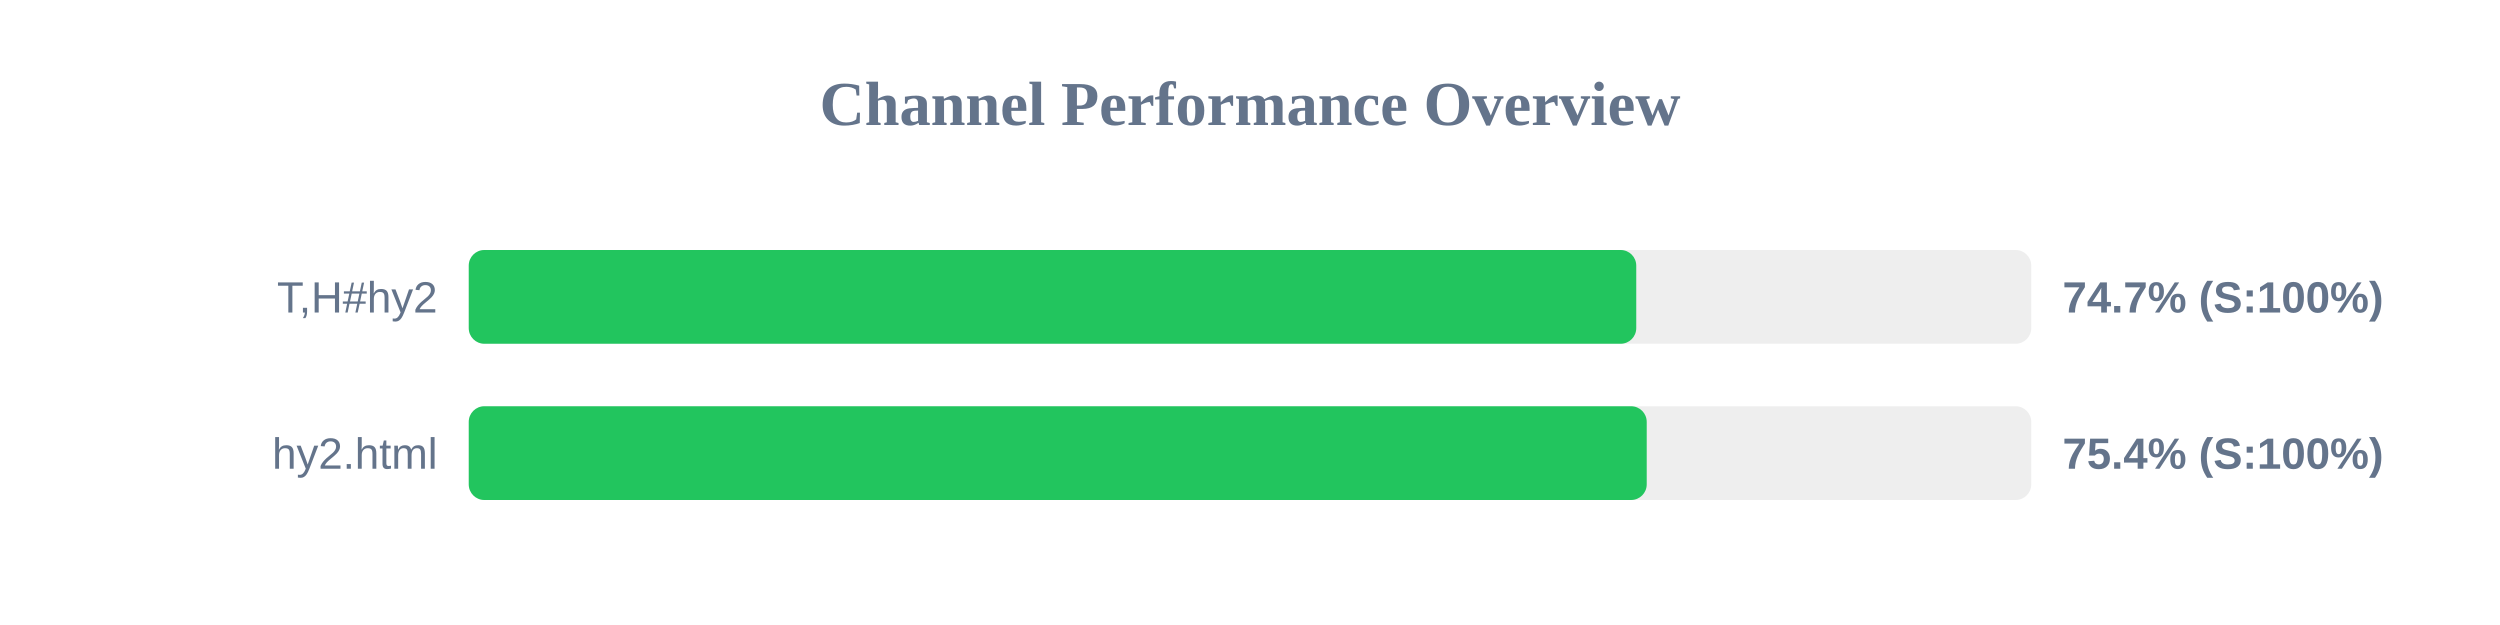
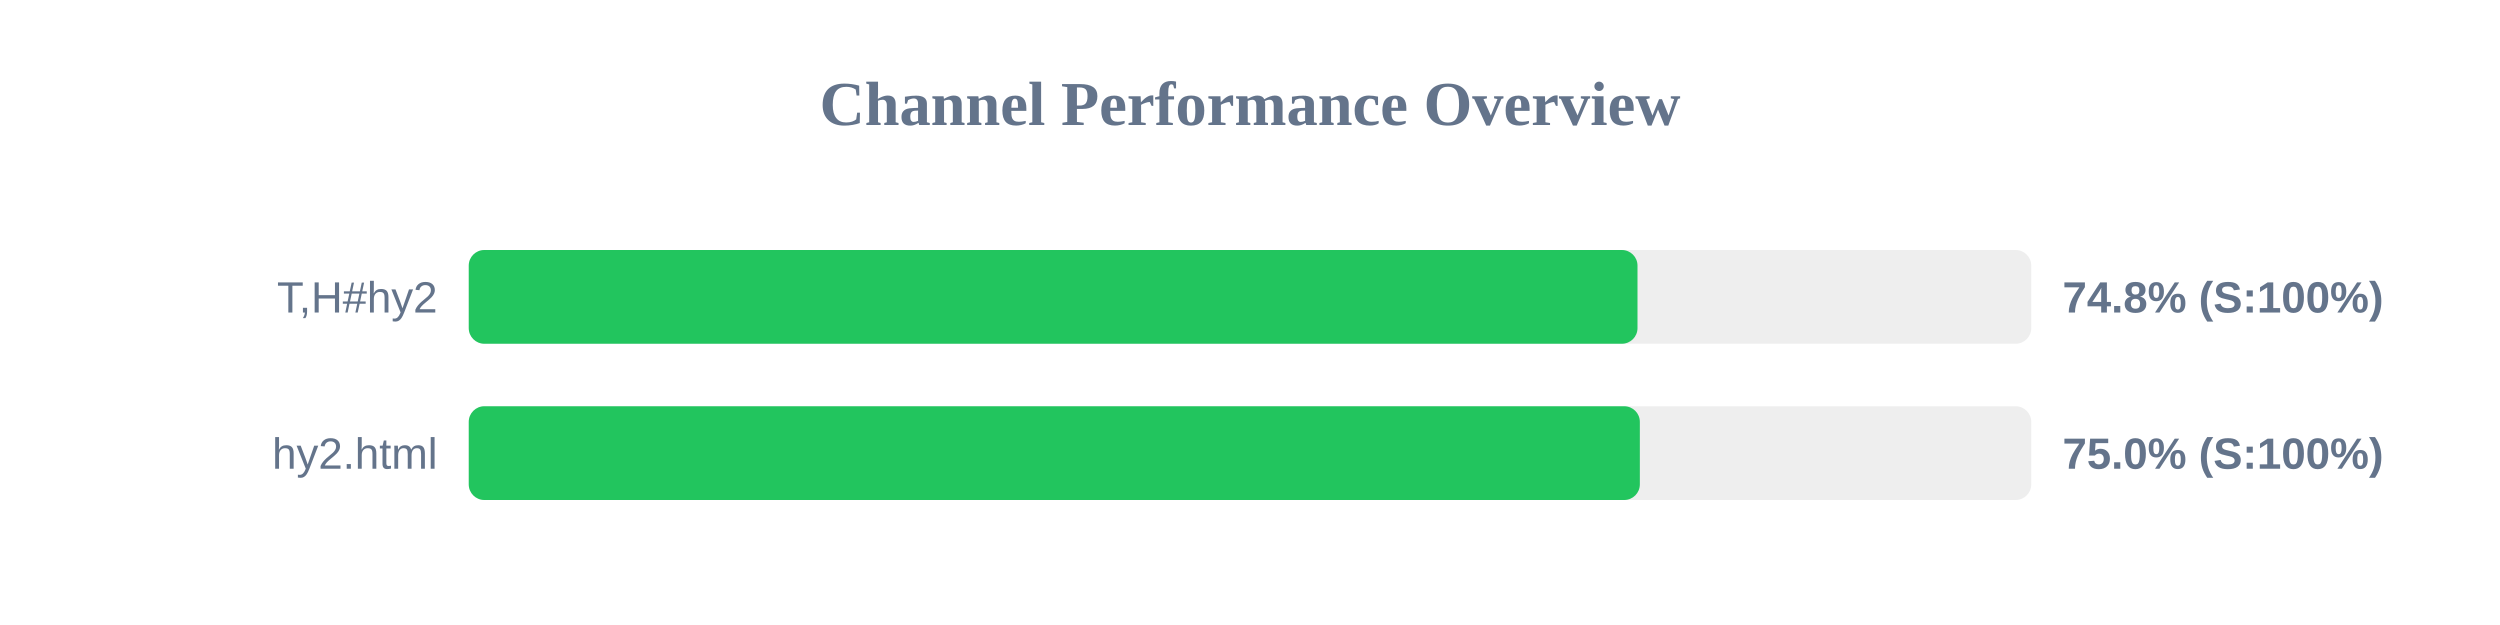
<svg xmlns="http://www.w3.org/2000/svg" width="800" height="200" version="1.1">
  <style>
        .row { font: 14px Arial; fill: #64748b; }
        .score { font: bold 14px Arial; fill: #64748b; }
    </style>
  <text x="400" y="40" text-anchor="middle" font-size="20px" font-weight="bold" fill="#64748b">Channel Performance Overview</text>
  <rect x="150" y="80" width="500" height="30" fill="#eee" rx="5" />
-   <rect x="150" y="80" width="373.6" height="30" fill="#22c55e" rx="5" />
+   <rect x="150" y="80" width="374.0" height="30" fill="#22c55e" rx="5" />
  <text x="140" y="100" text-anchor="end" class="row">T,H#hy2</text>
-   <text x="660" y="100" text-anchor="start" class="score">74.7% (S:100%)</text>
+   <text x="660" y="100" text-anchor="start" class="score">74.8% (S:100%)</text>
  <rect x="150" y="130" width="500" height="30" fill="#eee" rx="5" />
-   <rect x="150" y="130" width="376.95" height="30" fill="#22c55e" rx="5" />
+   <rect x="150" y="130" width="374.75" height="30" fill="#22c55e" rx="5" />
  <text x="140" y="150" text-anchor="end" class="row">hy2.html</text>
-   <text x="660" y="150" text-anchor="start" class="score">75.4% (S:100%)</text>
+   <text x="660" y="150" text-anchor="start" class="score">75.0% (S:100%)</text>
</svg>
